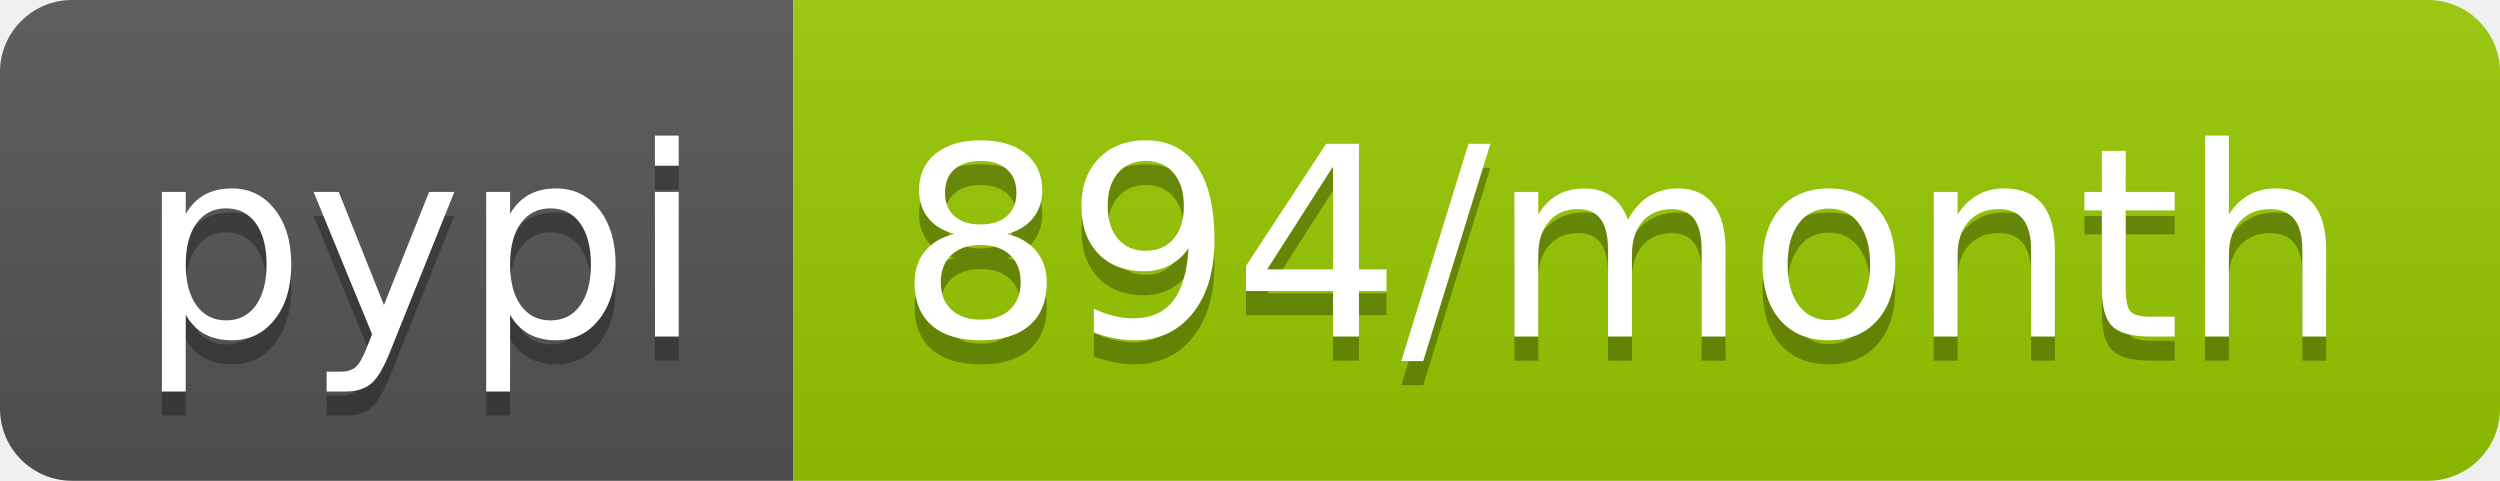
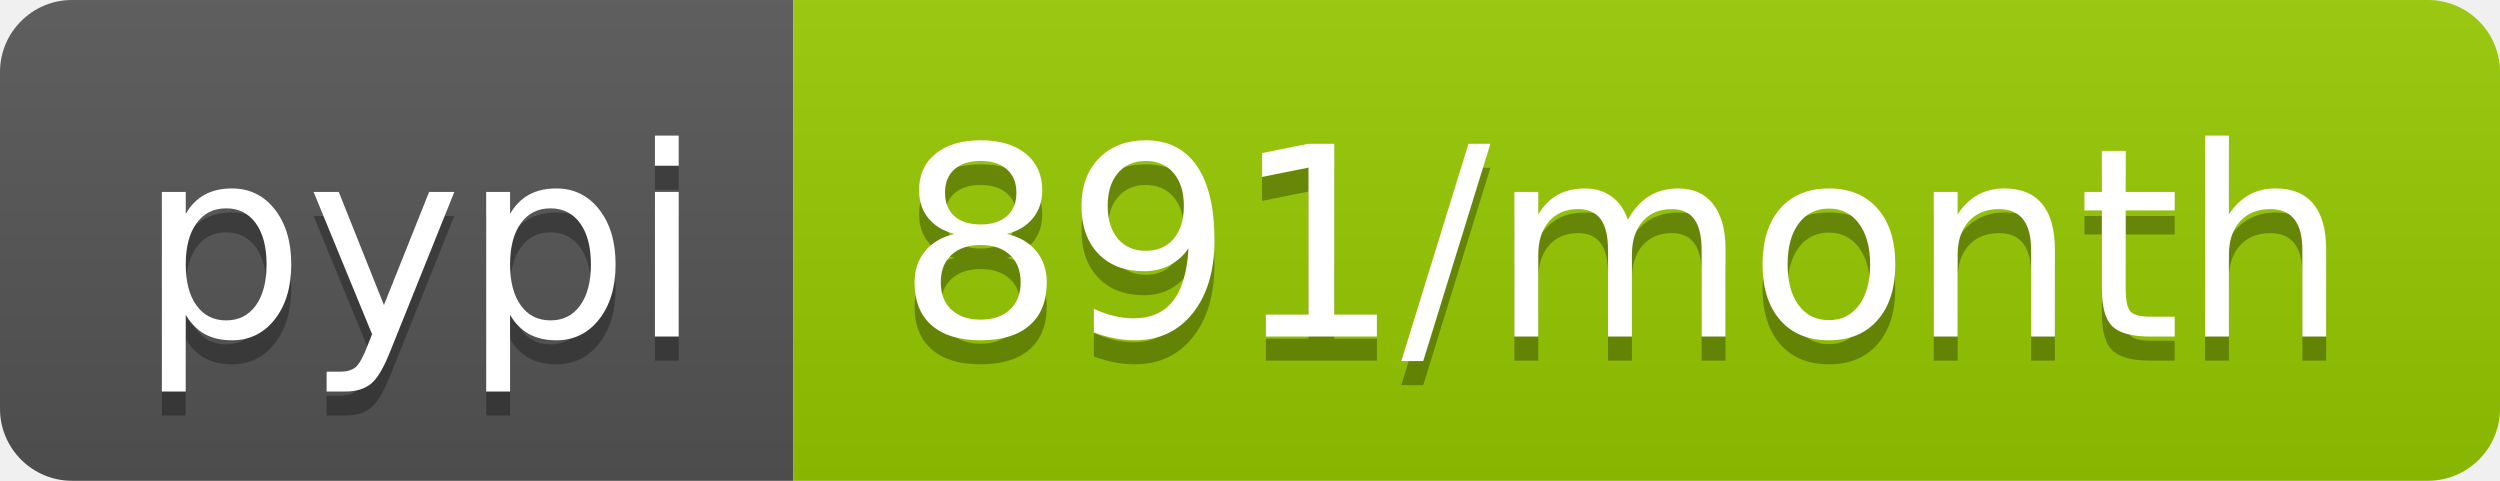
<svg xmlns="http://www.w3.org/2000/svg" width="104" height="20">
  <linearGradient id="b" x2="0" y2="100%">
    <stop offset="0" stop-color="#bbb" stop-opacity=".1" />
    <stop offset="1" stop-opacity=".1" />
  </linearGradient>
  <clipPath id="a">
    <rect width="104" height="20" rx="3" fill="#fff" />
  </clipPath>
  <g clip-path="url(#a)">
    <path fill="#555" d="M0 0h33v20H0z" />
    <path fill="#97ca00" d="M33 0h71v20H33z" />
    <path fill="url(#b)" d="M0 0h104v20H0z" />
  </g>
  <g fill="#fff" text-anchor="middle" font-family="DejaVu Sans,Verdana,Geneva,sans-serif" font-size="110">
    <text x="175" y="150" fill="#010101" fill-opacity=".3" transform="scale(.1)" textLength="230">pypi</text>
    <text x="175" y="140" transform="scale(.1)" textLength="230">pypi</text>
-     <text x="675" y="150" fill="#010101" fill-opacity=".3" transform="scale(.1)" textLength="610">894/month</text>
-     <text x="675" y="140" transform="scale(.1)" textLength="610">894/month</text>
+     <text x="675" y="150" fill="#010101" fill-opacity=".3" transform="scale(.1)" textLength="610">891/month</text>
+     <text x="675" y="140" transform="scale(.1)" textLength="610">891/month</text>
  </g>
</svg>
